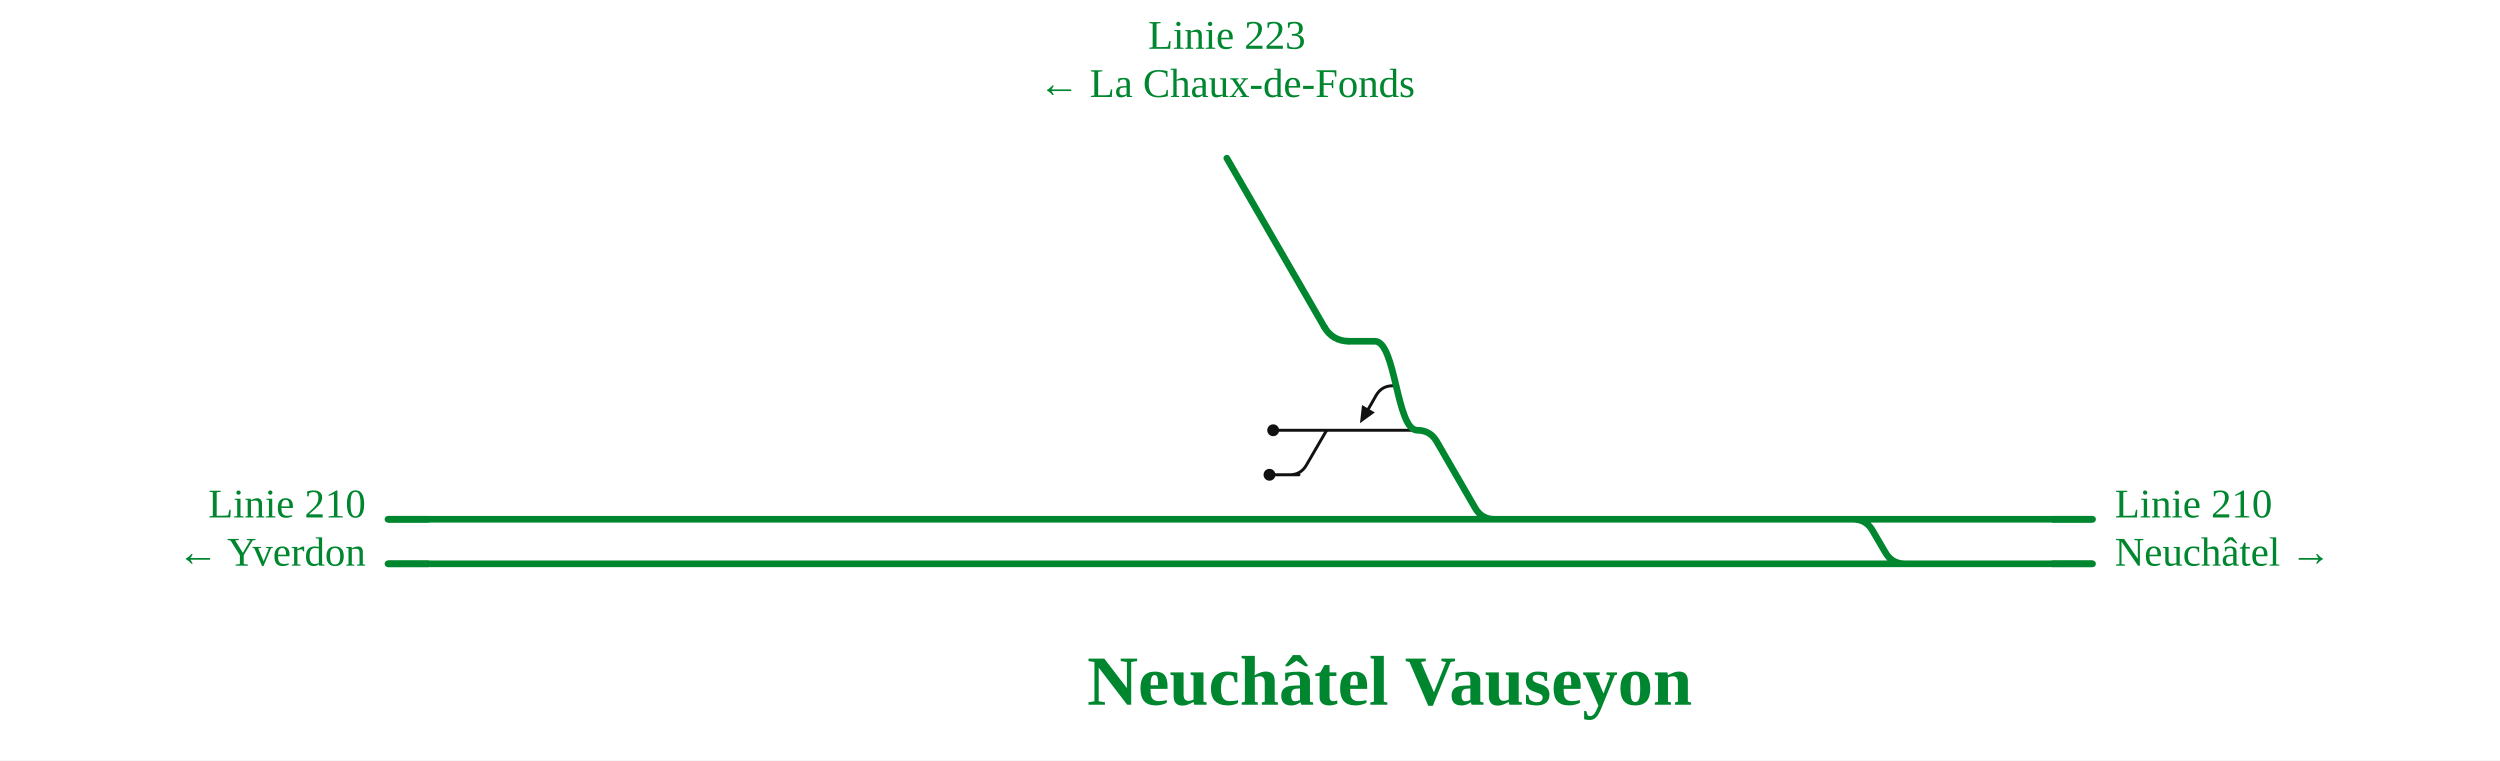
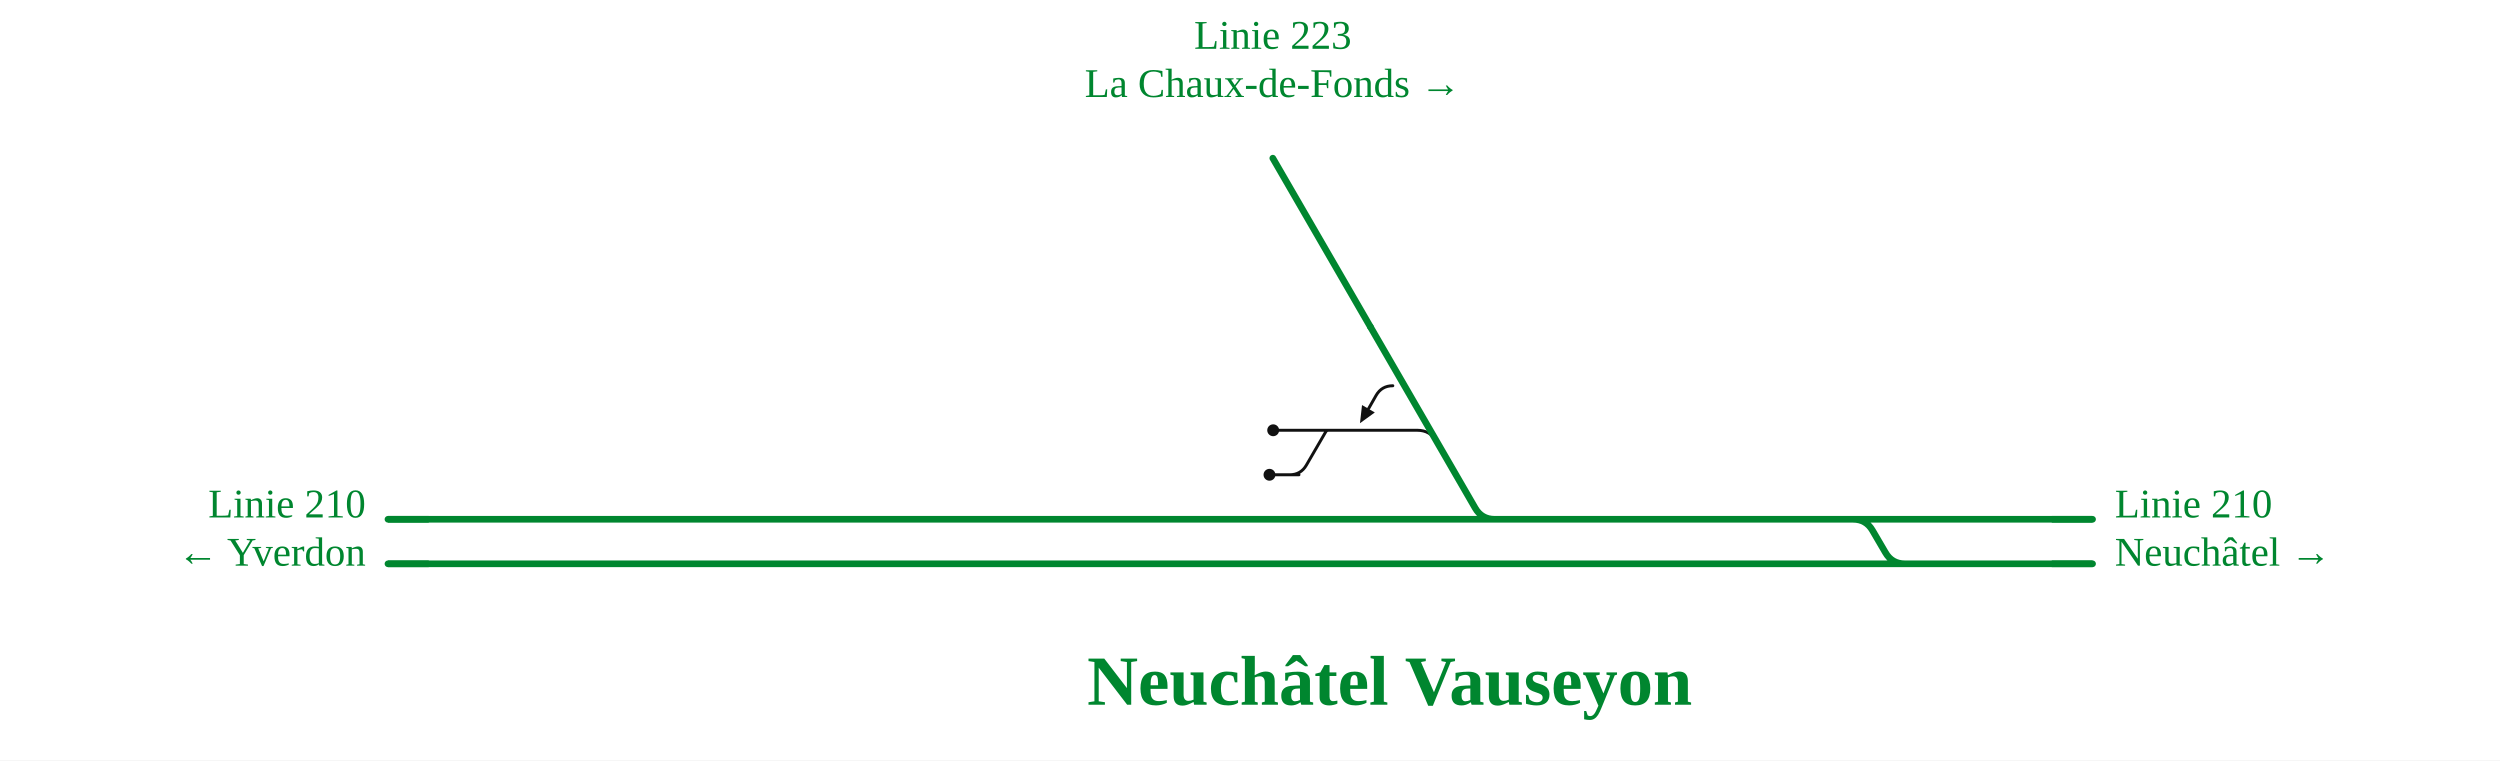
<svg xmlns="http://www.w3.org/2000/svg" viewBox="0 -74 1348 410" width="1348" height="410" font-family="Fira Sans, Source Sans 3, Helvetica, Arial, sans-serif">
  <rect y="-74" width="100%" height="100%" fill="#fff" />
  <g fill="none" stroke-linecap="round" stroke-linejoin="round">
-     <path d="M745.0,158.0H764.2 M751.0,134.0Q745.0,134.0 742.0,139.2L737.9,146.4 M716.3,158.0H745.0 M686.5,158.0H716.3 M684.5,182.0H700.4M695.4,182.0Q701.4,182.0 704.4,176.8L714.8,158.9Q715.3,158.0 716.3,158.0H716.3" stroke="#111" stroke-width="1.6" />
-     <path d="M999.2,206.0H1128.3 M547.2,206.0H599.0 M296.0,206.0H547.2 M653.5,230.0H1027.1 M547.0,230.0H600.6 M296.3,230.0H547.0 M616.0,206.0H648.2 M599.0,206.0H616.0 M617.7,230.0H653.5 M600.6,230.0H617.7 M648.2,206.0H805.9 M764.2,158.0H764.2Q771.2,158.0 774.7,164.1L795.4,199.9Q798.9,206.0 805.9,206.0H805.9  M999.2,206.0H999.2Q1006.2,206.0 1009.7,212.1L1016.6,223.9Q1020.1,230.0 1027.1,230.0H1027.1 M1027.1,230.0H1128.3 M805.9,206.0H999.2 M266.8,230.0H296.3 M266.8,206.0H296.0 M209.2,230.0H266.8 M209.2,206.0H266.8 M727.5,110.0H741.3M741.3,110.0C752.8,110.0 752.8,158.0 764.2,158.0" stroke="#00862f" stroke-width="3.6" />
+     <path d="M745.0,158.0L764.2,158.0Q771.2,158.0 774.7,164.1 M751.0,134.0Q745.0,134.0 742.0,139.2L737.9,146.4  M716.3,158.0H745.0  M686.5,158.0H716.3  M684.5,182.0H700.4 M695.4,182.0Q701.4,182.0 704.4,176.8L714.8,158.9Q715.3,158.0 716.3,158.0H716.3" stroke="#111" stroke-width="1.6" />
+     <path d="M999.2,206.0H1128.3  M547.2,206.0H599.0  M296.0,206.0H547.2  M653.5,230.0H1027.1  M547.0,230.0H600.6  M296.3,230.0H547.0  M616.0,206.0H648.2  M599.0,206.0H616.0  M617.7,230.0H653.5  M600.6,230.0H617.7  M648.2,206.0H805.9  M738.9,102.2L774.7,164.1L795.4,199.9Q798.9,206.0 805.9,206.0H805.9   M999.2,206.0H999.2Q1006.2,206.0 1009.7,212.1L1016.6,223.9Q1020.1,230.0 1027.1,230.0H1027.1  M1027.1,230.0H1128.3  M805.9,206.0H999.2  M266.8,230.0H296.3  M266.8,206.0H296.0  M209.2,230.0H266.8  M209.2,206.0H266.8 " stroke="#00862f" stroke-width="3.6" />
  </g>
  <circle cx="686.5" cy="158.0" r="3.2" fill="#111" />
  <circle cx="684.5" cy="182.0" r="3.2" fill="#111" />
  <path d="M733.3,154.2L734.4,144.4L741.3,148.4Z" fill="#111" />
  <path d="M1106.3,206.0H1128.3" stroke="#00862f" stroke-width="3.6" fill="none" />
  <path d="M1106.3,230.0H1128.3" stroke="#00862f" stroke-width="3.6" fill="none" />
  <path d="M231.2,230.0H209.2" stroke="#00862f" stroke-width="3.6" fill="none" />
  <path d="M231.2,206.0H209.2" stroke="#00862f" stroke-width="3.6" fill="none" />
-   <path d="M727.5,110.0Q718.5,110.0 714.0,102.2" stroke="#00862f" stroke-width="3.6" fill="none" />
-   <path d="M714.0,102.2L714.0,102.2L661.5,11.3" stroke="#00862f" stroke-width="3.6" stroke-linecap="round" fill="none" />
+   <path d="" stroke="#00862f" stroke-width="3.6" fill="none" />
+   <path d="M738.9,102.2L686.3,11.3" stroke="#00862f" stroke-width="3.6" stroke-linecap="round" fill="none" />
  <text x="1140.3" y="205.0" font-size="22" text-anchor="start" fill="#00862f">Linie 210</text>
  <text x="1140.3" y="231.0" font-size="22" text-anchor="start" fill="#00862f">Neuchâtel →</text>
  <text x="197.2" y="205.0" font-size="22" text-anchor="end" fill="#00862f">Linie 210</text>
  <text x="197.2" y="231.0" font-size="22" text-anchor="end" fill="#00862f">← Yverdon</text>
-   <text x="661.5" y="-47.7" font-size="22" text-anchor="middle" fill="#00862f">Linie 223</text>
-   <text x="661.5" y="-21.7" font-size="22" text-anchor="middle" fill="#00862f">← La Chaux-de-Fonds</text>
+   <text x="686.3" y="-47.7" font-size="22" text-anchor="middle" fill="#00862f">Linie 223</text>
+   <text x="686.3" y="-21.7" font-size="22" text-anchor="middle" fill="#00862f">La Chaux-de-Fonds →</text>
  <text x="749.3" y="306.0" font-size="38" font-weight="700" text-anchor="middle" fill="#00862f">Neuchâtel Vauseyon</text>
</svg>
